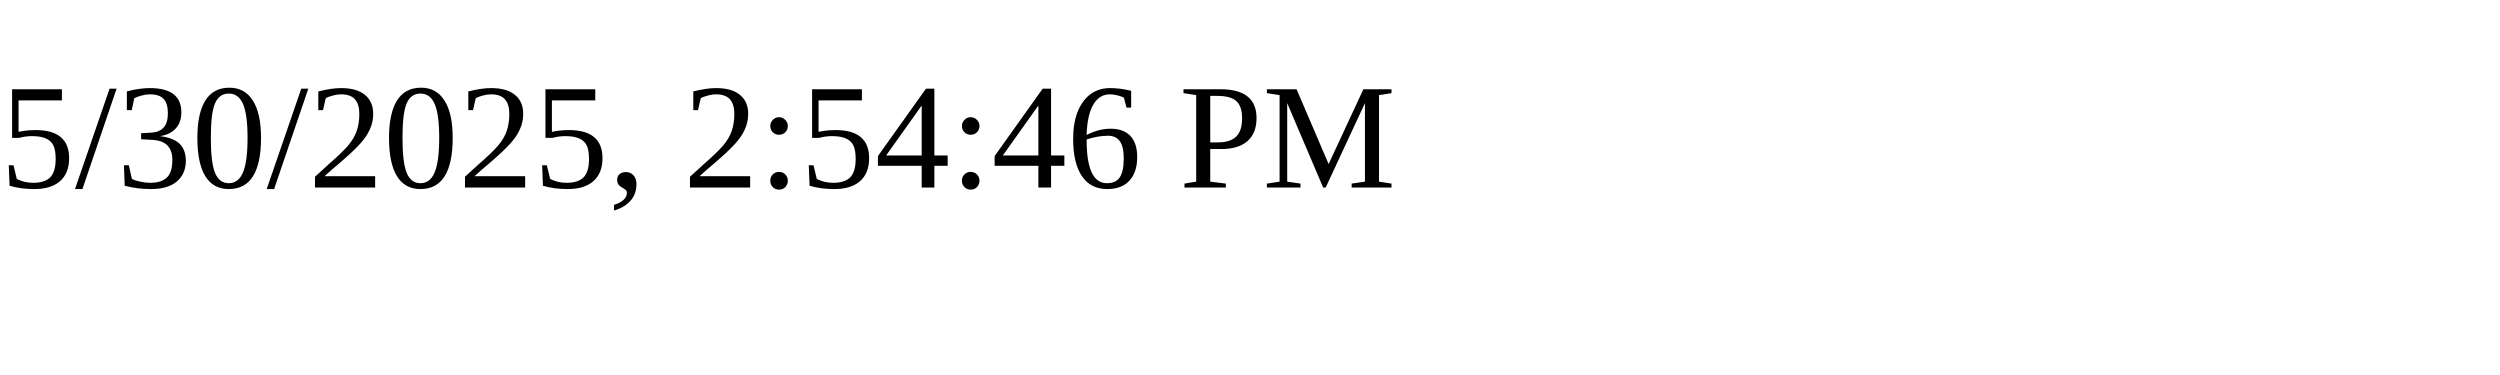
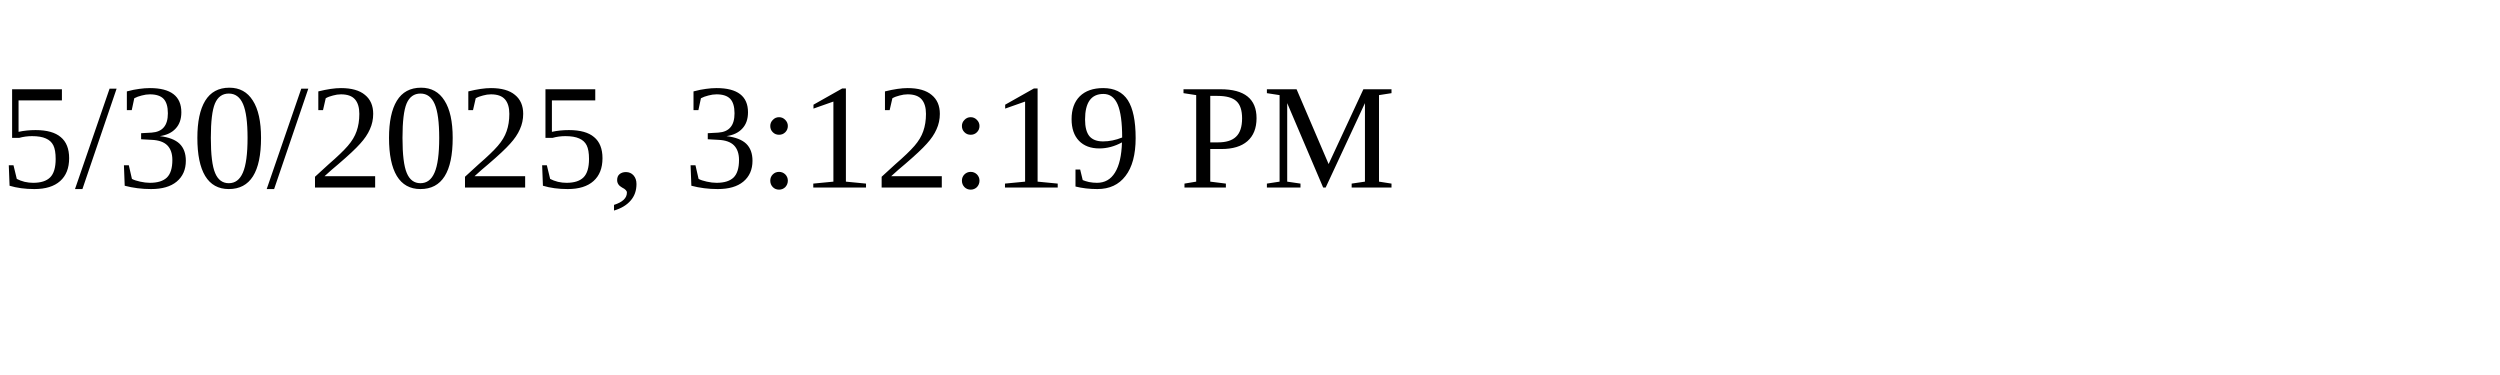
<svg xmlns="http://www.w3.org/2000/svg" height="30" width="200">
-   <text x="0" y="15">5/30/2025, 2:54:46 PM</text>
+   <text x="0" y="15">5/30/2025, 3:12:19 PM</text>
</svg>
